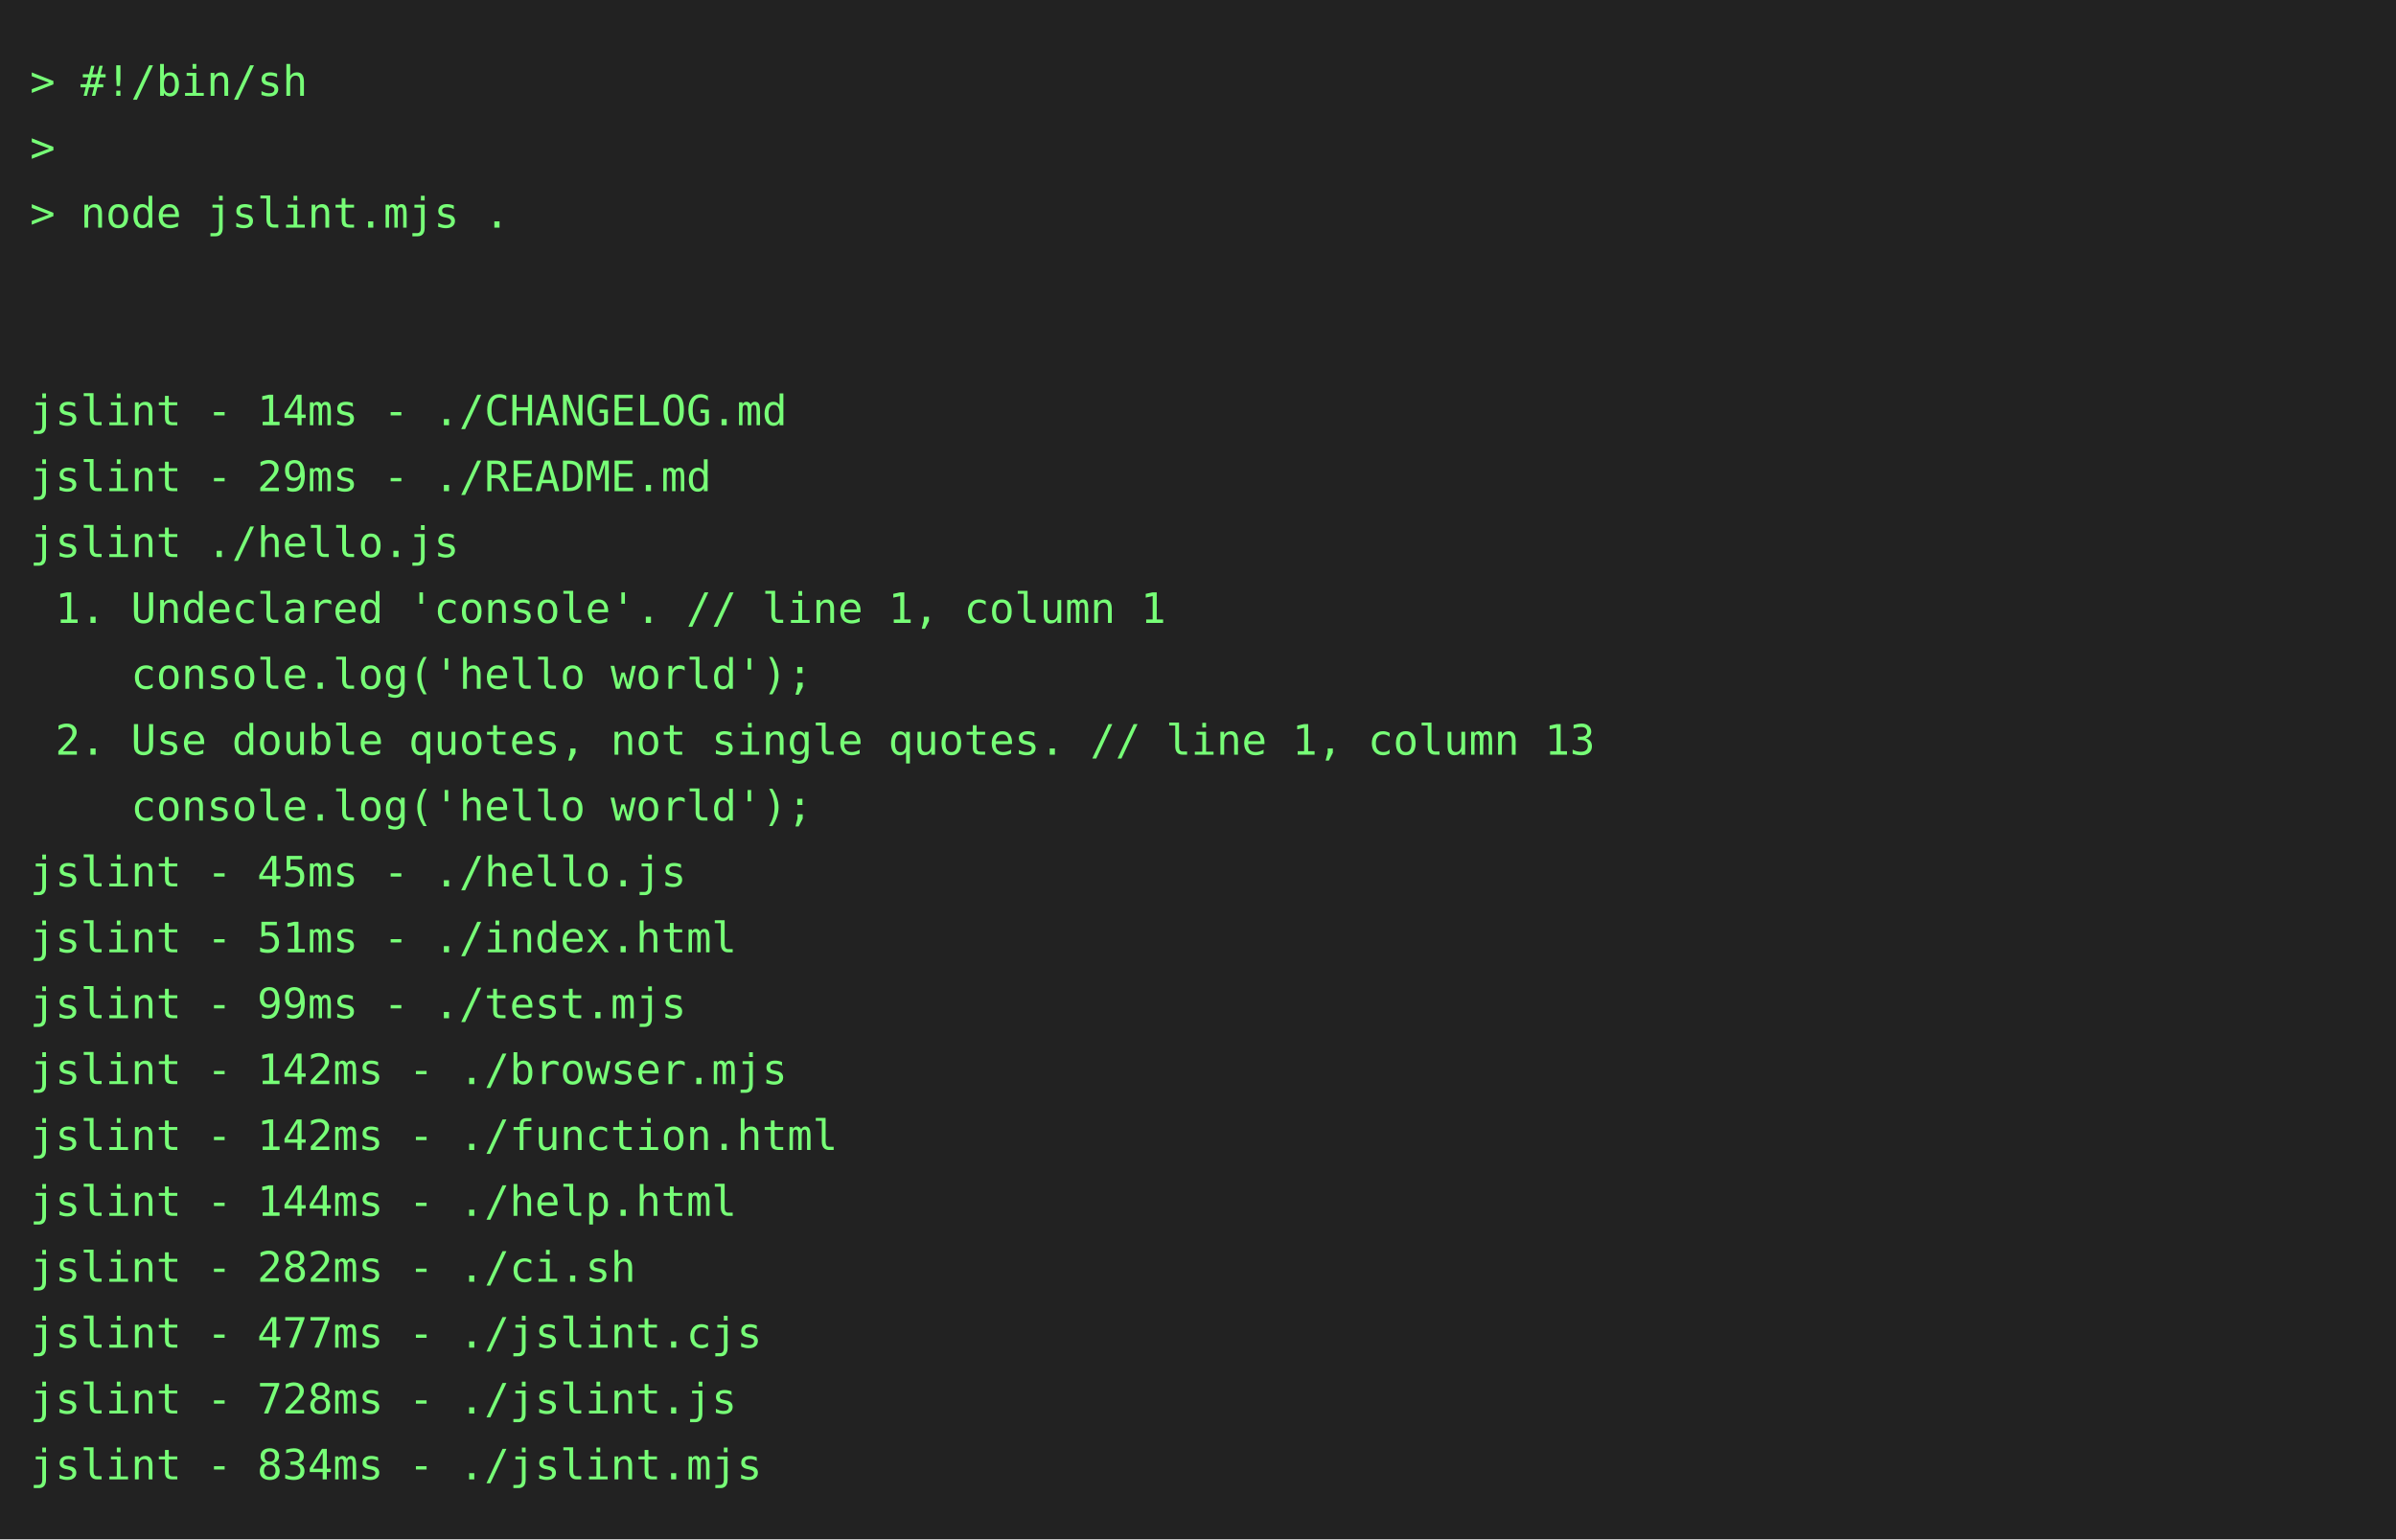
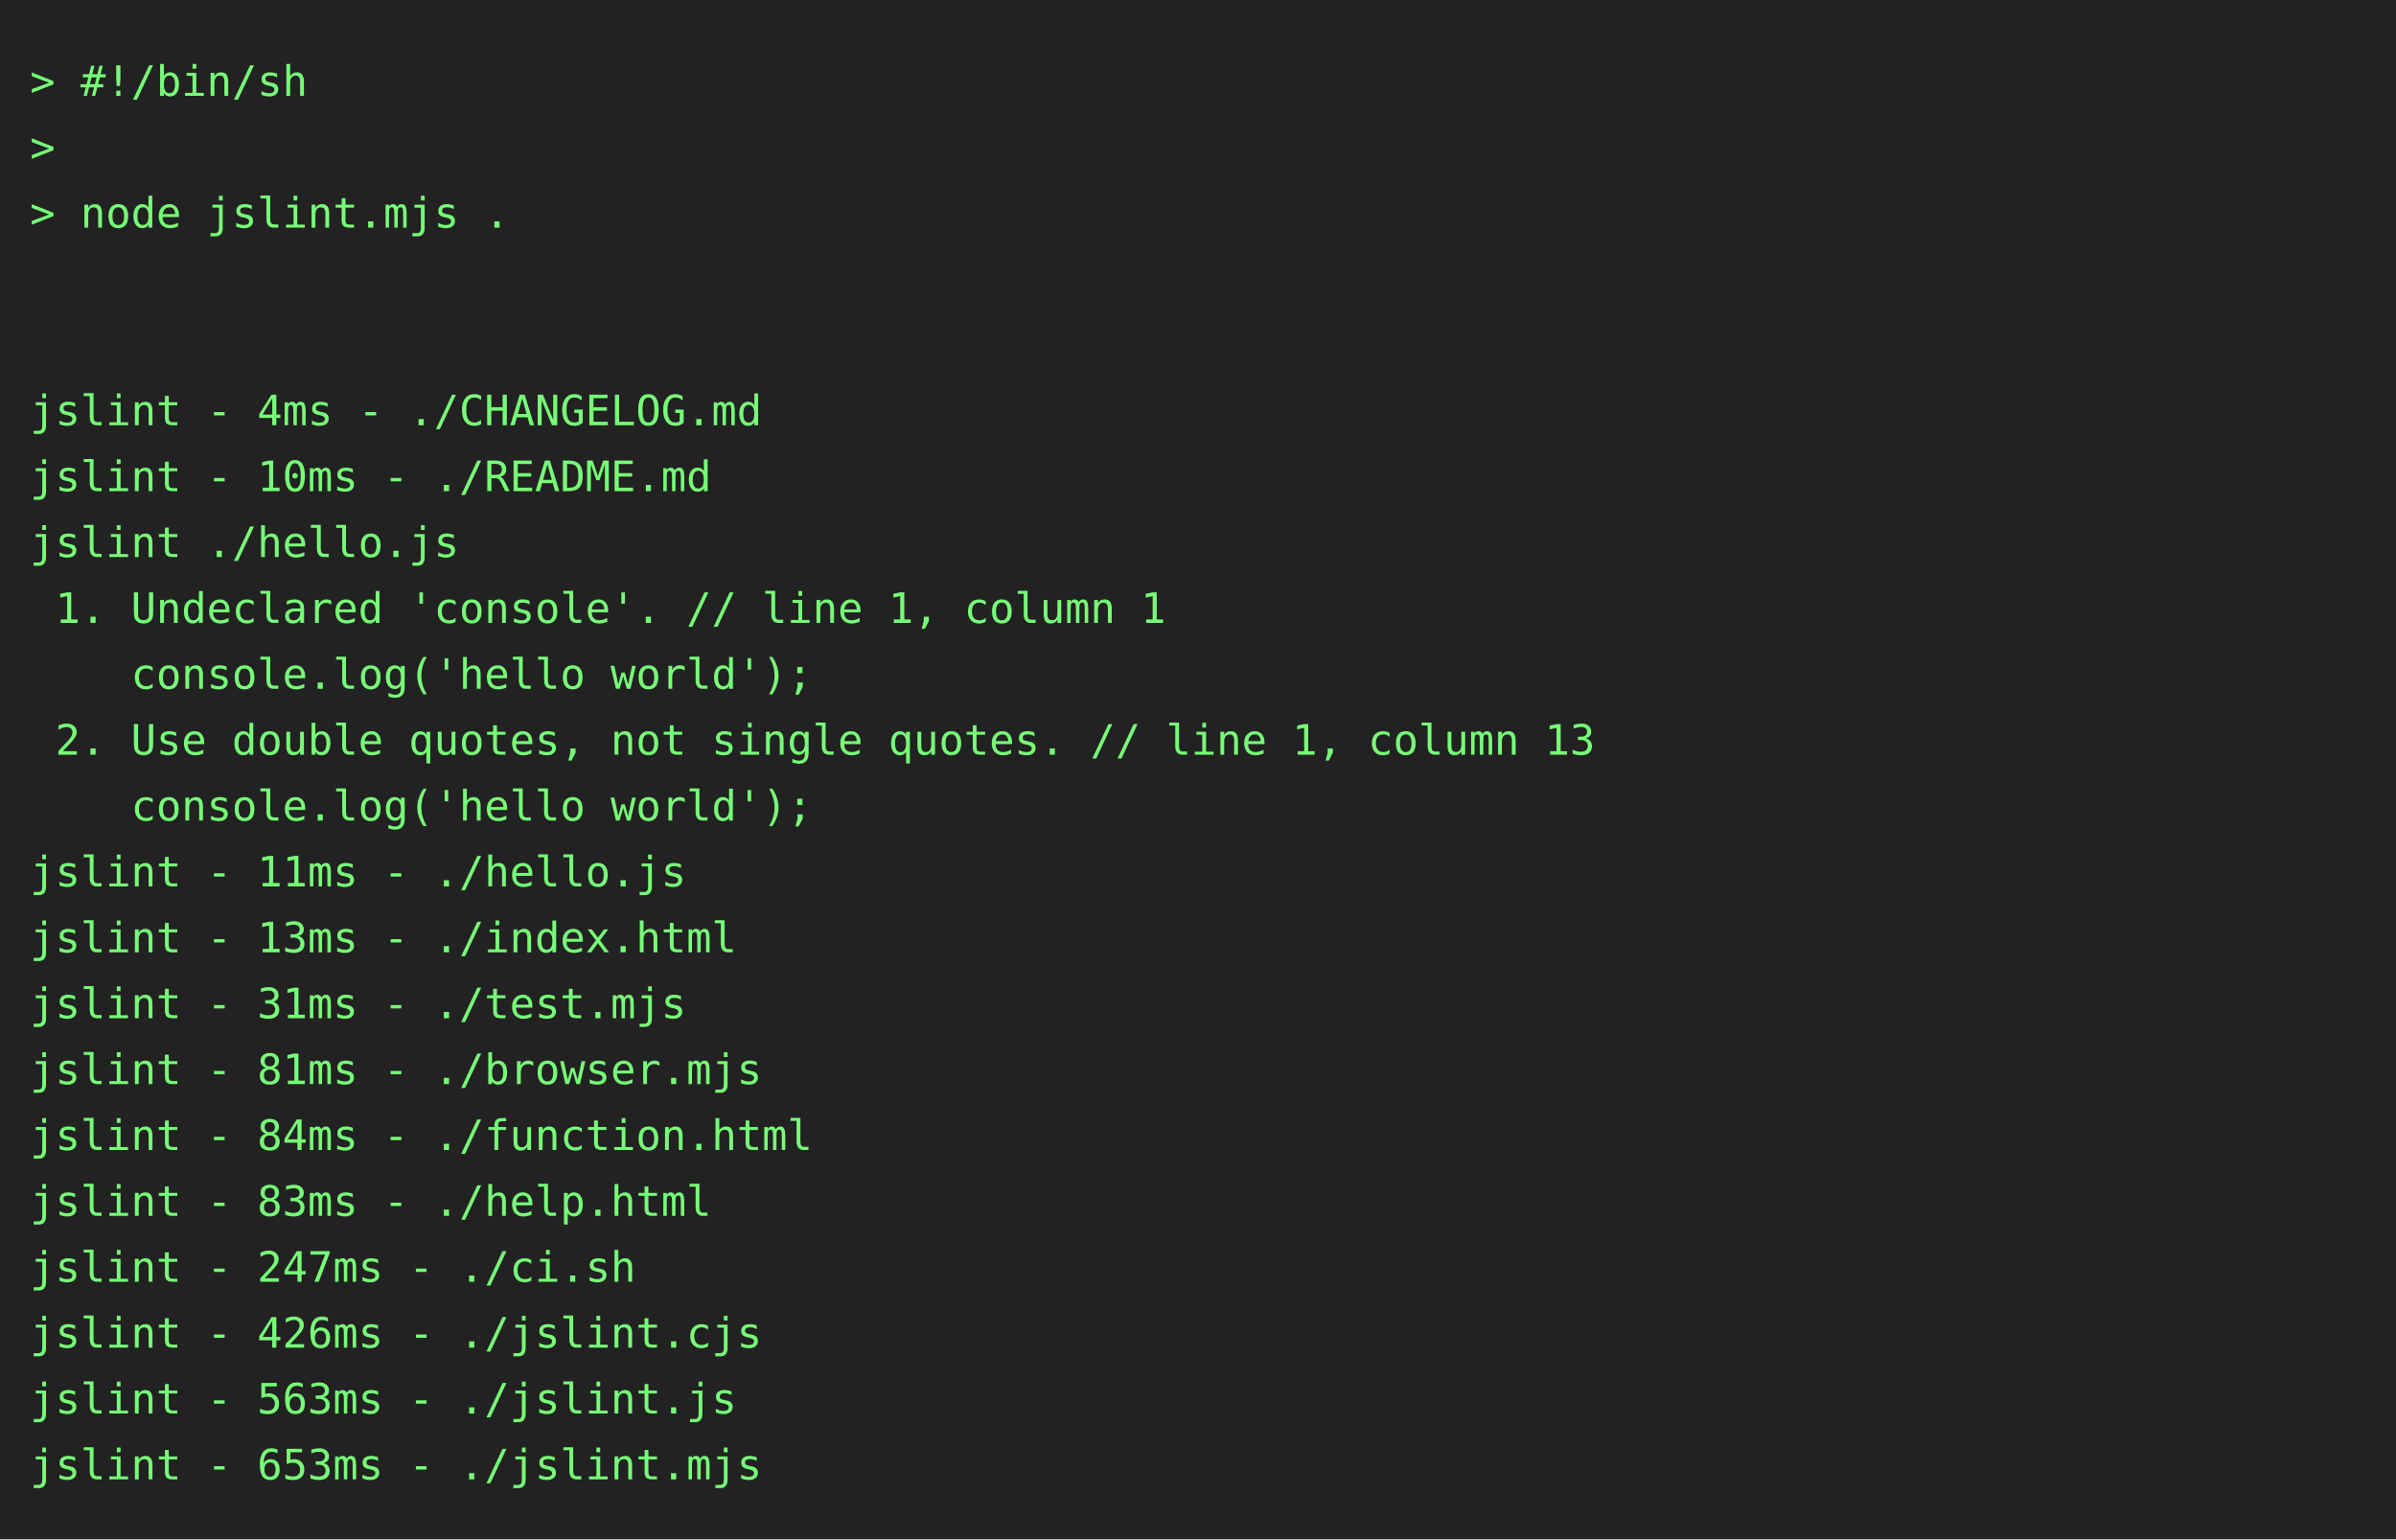
<svg xmlns="http://www.w3.org/2000/svg" height="514" width="800">
  <rect height="514" fill="#222" width="800" />
  <text fill="#7f7" font-family="consolas, menlo, monospace" font-size="14" xml:space="preserve">
    <tspan lengthAdjust="spacingAndGlyphs" textLength="768" x="10" y="32">&gt; #!/bin/sh                                                                                      </tspan>
    <tspan lengthAdjust="spacingAndGlyphs" textLength="768" x="10" y="54">&gt;                                                                                                </tspan>
    <tspan lengthAdjust="spacingAndGlyphs" textLength="768" x="10" y="76">&gt; node jslint.mjs .                                                                              </tspan>
    <tspan lengthAdjust="spacingAndGlyphs" textLength="768" x="10" y="98">                                                                                                 </tspan>
    <tspan lengthAdjust="spacingAndGlyphs" textLength="768" x="10" y="120">                                                                                                 </tspan>
-     <tspan lengthAdjust="spacingAndGlyphs" textLength="768" x="10" y="142">jslint - 14ms - ./CHANGELOG.md                                                                   </tspan>
-     <tspan lengthAdjust="spacingAndGlyphs" textLength="768" x="10" y="164">jslint - 29ms - ./README.md                                                                      </tspan>
+     <tspan lengthAdjust="spacingAndGlyphs" textLength="768" x="10" y="142">jslint - 4ms - ./CHANGELOG.md                                                                    </tspan>
+     <tspan lengthAdjust="spacingAndGlyphs" textLength="768" x="10" y="164">jslint - 10ms - ./README.md                                                                      </tspan>
    <tspan lengthAdjust="spacingAndGlyphs" textLength="768" x="10" y="186">jslint ./hello.js                                                                                </tspan>
    <tspan lengthAdjust="spacingAndGlyphs" textLength="768" x="10" y="208"> 1. Undeclared 'console'. // line 1, column 1                                                    </tspan>
    <tspan lengthAdjust="spacingAndGlyphs" textLength="768" x="10" y="230">    console.log('hello world');                                                                  </tspan>
    <tspan lengthAdjust="spacingAndGlyphs" textLength="768" x="10" y="252"> 2. Use double quotes, not single quotes. // line 1, column 13                                   </tspan>
    <tspan lengthAdjust="spacingAndGlyphs" textLength="768" x="10" y="274">    console.log('hello world');                                                                  </tspan>
-     <tspan lengthAdjust="spacingAndGlyphs" textLength="768" x="10" y="296">jslint - 45ms - ./hello.js                                                                       </tspan>
-     <tspan lengthAdjust="spacingAndGlyphs" textLength="768" x="10" y="318">jslint - 51ms - ./index.html                                                                     </tspan>
-     <tspan lengthAdjust="spacingAndGlyphs" textLength="768" x="10" y="340">jslint - 99ms - ./test.mjs                                                                       </tspan>
-     <tspan lengthAdjust="spacingAndGlyphs" textLength="768" x="10" y="362">jslint - 142ms - ./browser.mjs                                                                   </tspan>
-     <tspan lengthAdjust="spacingAndGlyphs" textLength="768" x="10" y="384">jslint - 142ms - ./function.html                                                                 </tspan>
-     <tspan lengthAdjust="spacingAndGlyphs" textLength="768" x="10" y="406">jslint - 144ms - ./help.html                                                                     </tspan>
-     <tspan lengthAdjust="spacingAndGlyphs" textLength="768" x="10" y="428">jslint - 282ms - ./ci.sh                                                                         </tspan>
-     <tspan lengthAdjust="spacingAndGlyphs" textLength="768" x="10" y="450">jslint - 477ms - ./jslint.cjs                                                                    </tspan>
-     <tspan lengthAdjust="spacingAndGlyphs" textLength="768" x="10" y="472">jslint - 728ms - ./jslint.js                                                                     </tspan>
-     <tspan lengthAdjust="spacingAndGlyphs" textLength="768" x="10" y="494">jslint - 834ms - ./jslint.mjs                                                                    </tspan>
+     <tspan lengthAdjust="spacingAndGlyphs" textLength="768" x="10" y="296">jslint - 11ms - ./hello.js                                                                       </tspan>
+     <tspan lengthAdjust="spacingAndGlyphs" textLength="768" x="10" y="318">jslint - 13ms - ./index.html                                                                     </tspan>
+     <tspan lengthAdjust="spacingAndGlyphs" textLength="768" x="10" y="340">jslint - 31ms - ./test.mjs                                                                       </tspan>
+     <tspan lengthAdjust="spacingAndGlyphs" textLength="768" x="10" y="362">jslint - 81ms - ./browser.mjs                                                                    </tspan>
+     <tspan lengthAdjust="spacingAndGlyphs" textLength="768" x="10" y="384">jslint - 84ms - ./function.html                                                                  </tspan>
+     <tspan lengthAdjust="spacingAndGlyphs" textLength="768" x="10" y="406">jslint - 83ms - ./help.html                                                                      </tspan>
+     <tspan lengthAdjust="spacingAndGlyphs" textLength="768" x="10" y="428">jslint - 247ms - ./ci.sh                                                                         </tspan>
+     <tspan lengthAdjust="spacingAndGlyphs" textLength="768" x="10" y="450">jslint - 426ms - ./jslint.cjs                                                                    </tspan>
+     <tspan lengthAdjust="spacingAndGlyphs" textLength="768" x="10" y="472">jslint - 563ms - ./jslint.js                                                                     </tspan>
+     <tspan lengthAdjust="spacingAndGlyphs" textLength="768" x="10" y="494">jslint - 653ms - ./jslint.mjs                                                                    </tspan>
  </text>
</svg>
